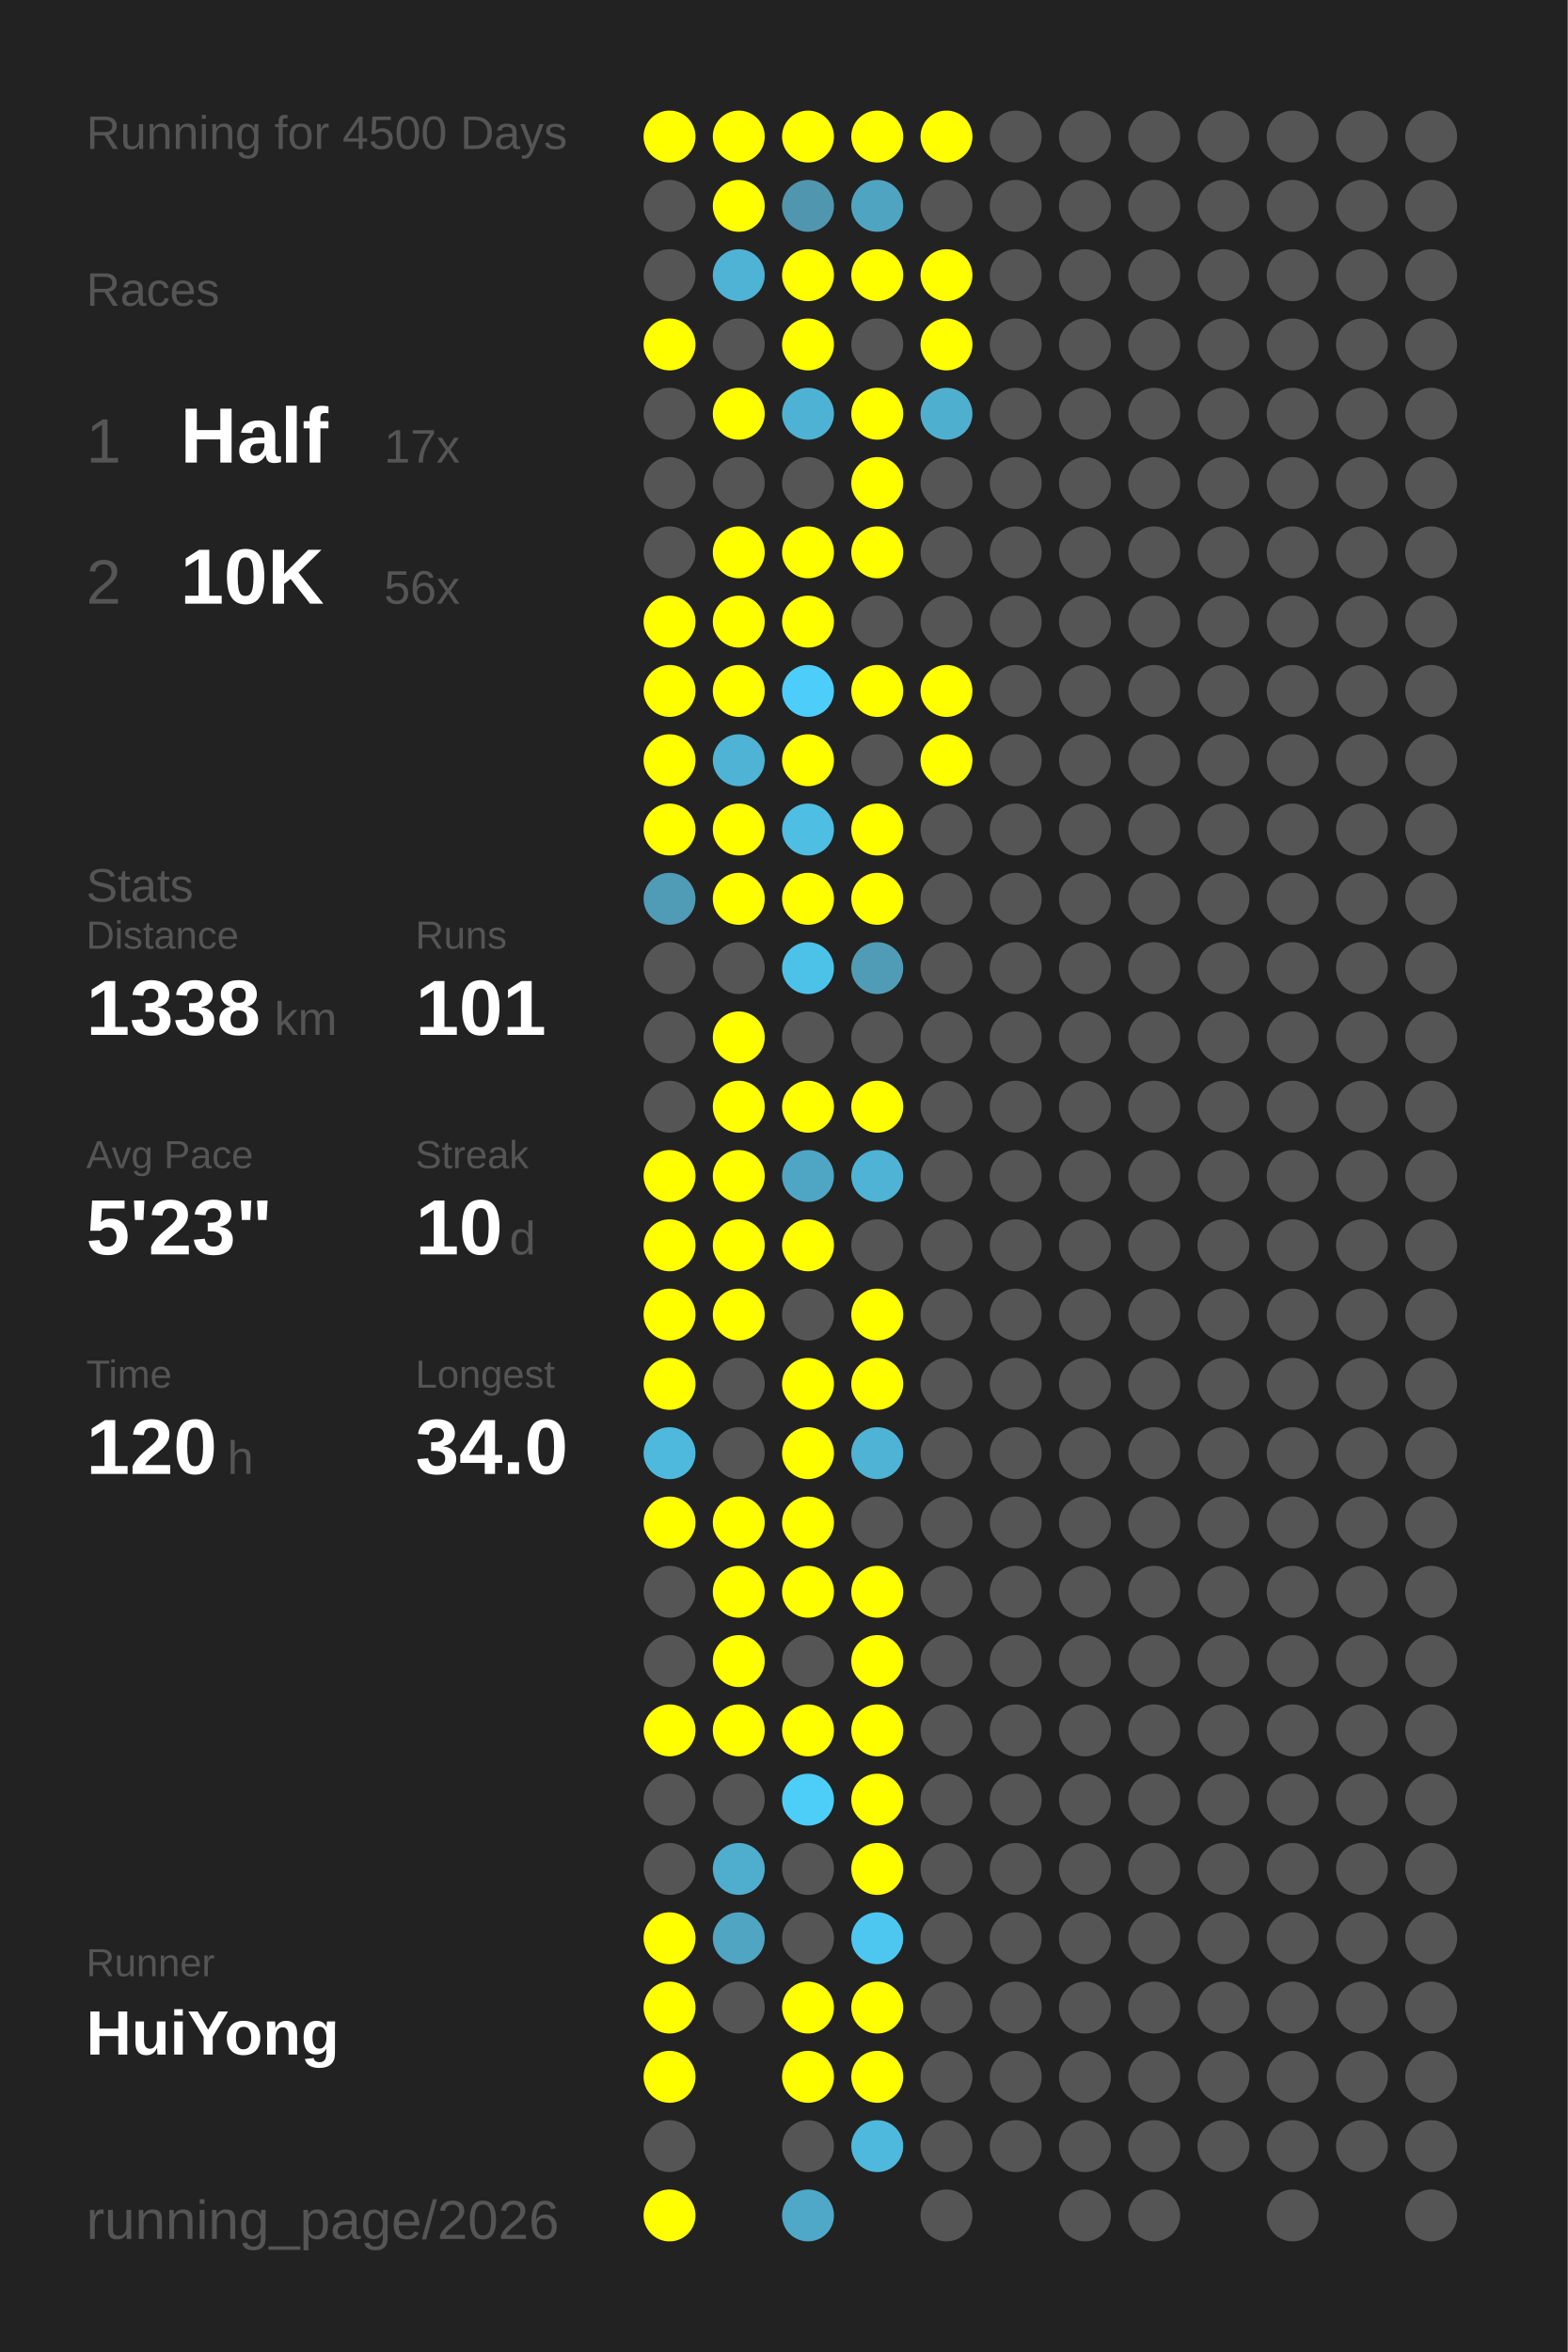
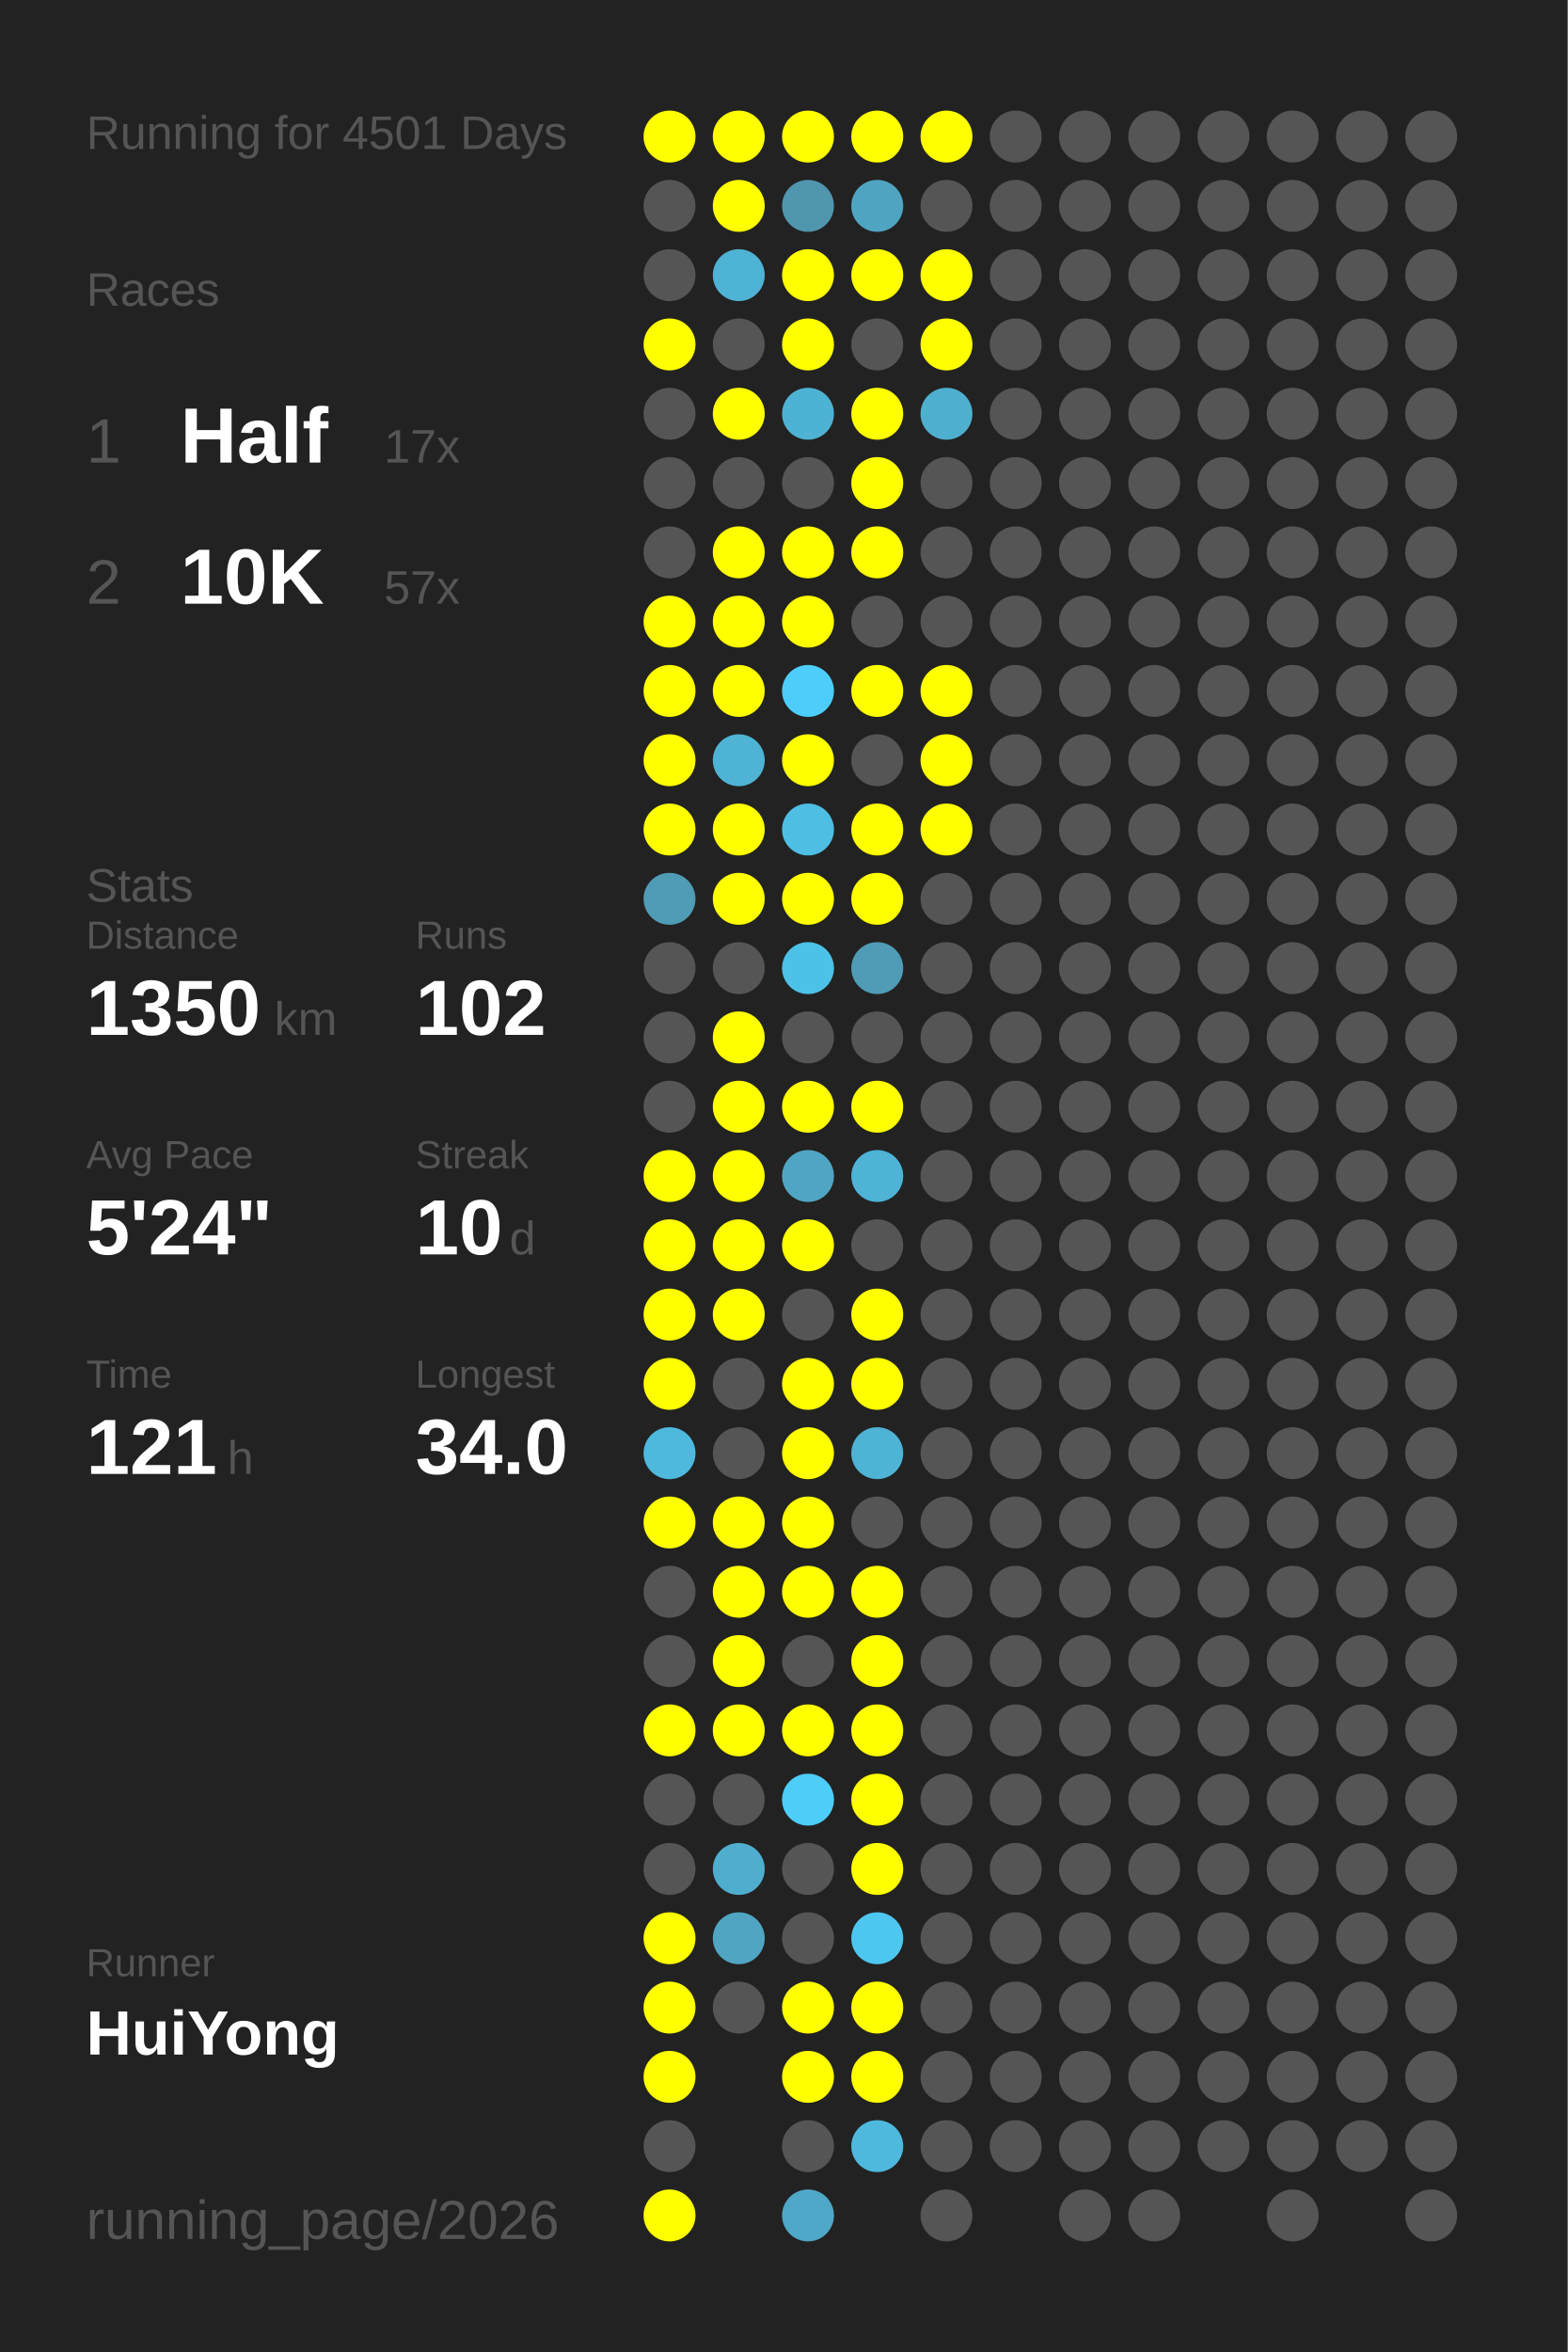
<svg xmlns="http://www.w3.org/2000/svg" baseProfile="full" height="300mm" version="1.1" viewBox="0,0,200,300" width="200mm">
  <defs />
  <rect fill="#222222" height="300" width="200" x="0" y="0" />
-   <text fill="#555555" style="font-size:6px; font-family:Arial;" x="11" y="19">Running for 4500 Days</text>
+   <text fill="#555555" style="font-size:6px; font-family:Arial;" x="11" y="19">Running for 4501 Days</text>
  <text fill="#555555" style="font-size:6px; font-family:Arial;" x="11" y="39">Races</text>
  <text fill="#555555" style="font-size:8px; font-family:Arial;" x="11" y="59">1</text>
  <text fill="#FFFFFF" style="font-size:10px; font-family:Arial; font-weight:bold;" x="23" y="59">Half</text>
  <text fill="#555555" style="font-size:6px; font-family:Arial;" x="49" y="59">17x</text>
  <text fill="#555555" style="font-size:8px; font-family:Arial;" x="11" y="77">2</text>
  <text fill="#FFFFFF" style="font-size:10px; font-family:Arial; font-weight:bold;" x="23" y="77">10K</text>
-   <text fill="#555555" style="font-size:6px; font-family:Arial;" x="49" y="77">56x</text>
+   <text fill="#555555" style="font-size:6px; font-family:Arial;" x="49" y="77">57x</text>
  <text fill="#555555" style="font-size:6px; font-family:Arial;" x="11" y="115">Stats</text>
  <text fill="#555555" style="font-size:5px; font-family:Arial;" x="11" y="121">Distance</text>
-   <text fill="#FFFFFF" style="font-size:10px; font-family:Arial; font-weight:bold;" x="11" y="132">1338</text>
+   <text fill="#FFFFFF" style="font-size:10px; font-family:Arial; font-weight:bold;" x="11" y="132">1350</text>
  <text fill="#555555" style="font-size:6px; font-family:Arial;" x="35" y="132">km</text>
  <text fill="#555555" style="font-size:5px; font-family:Arial;" x="53" y="121">Runs</text>
-   <text fill="#FFFFFF" style="font-size:10px; font-family:Arial; font-weight:bold;" x="53" y="132">101</text>
+   <text fill="#FFFFFF" style="font-size:10px; font-family:Arial; font-weight:bold;" x="53" y="132">102</text>
  <text fill="#555555" style="font-size:5px; font-family:Arial;" x="11" y="149">Avg Pace</text>
-   <text fill="#FFFFFF" style="font-size:10px; font-family:Arial; font-weight:bold;" x="11" y="160">5'23"</text>
+   <text fill="#FFFFFF" style="font-size:10px; font-family:Arial; font-weight:bold;" x="11" y="160">5'24"</text>
  <text fill="#555555" style="font-size:5px; font-family:Arial;" x="53" y="149">Streak</text>
  <text fill="#FFFFFF" style="font-size:10px; font-family:Arial; font-weight:bold;" x="53" y="160">10</text>
  <text fill="#555555" style="font-size:6px; font-family:Arial;" x="65" y="160">d</text>
  <text fill="#555555" style="font-size:5px; font-family:Arial;" x="11" y="177">Time</text>
-   <text fill="#FFFFFF" style="font-size:10px; font-family:Arial; font-weight:bold;" x="11" y="188">120</text>
+   <text fill="#FFFFFF" style="font-size:10px; font-family:Arial; font-weight:bold;" x="11" y="188">121</text>
  <text fill="#555555" style="font-size:6px; font-family:Arial;" x="29" y="188">h</text>
  <text fill="#555555" style="font-size:5px; font-family:Arial;" x="53" y="177">Longest</text>
  <text fill="#FFFFFF" style="font-size:10px; font-family:Arial; font-weight:bold;" x="53" y="188">34.0</text>
  <text fill="#555555" style="font-size:5px; font-family:Arial;" x="11" y="252.065">Runner</text>
  <text fill="#FFFFFF" style="font-size:8px; font-family:Arial; font-weight:bold;" x="11" y="262.065">HuiYong</text>
  <text fill="#555555" style="font-size:7px; font-family:Arial;" x="11" y="285.581">running_page/2026</text>
  <circle cx="85.417" cy="17.419" fill="#FFFF00" r="3.312" />
  <circle cx="85.417" cy="26.258" fill="#555555" r="3.312" />
  <circle cx="85.417" cy="35.097" fill="#555555" r="3.312" />
  <circle cx="85.417" cy="43.935" fill="#FFFF00" r="3.312" />
  <circle cx="85.417" cy="52.774" fill="#555555" r="3.312" />
  <circle cx="85.417" cy="61.613" fill="#555555" r="3.312" />
  <circle cx="85.417" cy="70.452" fill="#555555" r="3.312" />
  <circle cx="85.417" cy="79.29" fill="#FFFF00" r="3.312" />
  <circle cx="85.417" cy="88.129" fill="#FFFF00" r="3.312" />
  <circle cx="85.417" cy="96.968" fill="#FFFF00" r="3.312" />
  <circle cx="85.417" cy="105.806" fill="#FFFF00" r="3.312" />
  <circle cx="85.417" cy="114.645" fill="#509bb5" r="3.312" />
  <circle cx="85.417" cy="123.484" fill="#555555" r="3.312" />
  <circle cx="85.417" cy="132.323" fill="#555555" r="3.312" />
  <circle cx="85.417" cy="141.161" fill="#555555" r="3.312" />
  <circle cx="85.417" cy="150" fill="#FFFF00" r="3.312" />
  <circle cx="85.417" cy="158.839" fill="#FFFF00" r="3.312" />
  <circle cx="85.417" cy="167.677" fill="#FFFF00" r="3.312" />
  <circle cx="85.417" cy="176.516" fill="#FFFF00" r="3.312" />
  <circle cx="85.417" cy="185.355" fill="#4eb9dd" r="3.312" />
  <circle cx="85.417" cy="194.194" fill="#FFFF00" r="3.312" />
  <circle cx="85.417" cy="203.032" fill="#555555" r="3.312" />
  <circle cx="85.417" cy="211.871" fill="#555555" r="3.312" />
  <circle cx="85.417" cy="220.71" fill="#FFFF00" r="3.312" />
  <circle cx="85.417" cy="229.548" fill="#555555" r="3.312" />
  <circle cx="85.417" cy="238.387" fill="#555555" r="3.312" />
  <circle cx="85.417" cy="247.226" fill="#FFFF00" r="3.312" />
  <circle cx="85.417" cy="256.065" fill="#FFFF00" r="3.312" />
  <circle cx="85.417" cy="264.903" fill="#FFFF00" r="3.312" />
  <circle cx="85.417" cy="273.742" fill="#555555" r="3.312" />
  <circle cx="85.417" cy="282.581" fill="#FFFF00" r="3.312" />
  <circle cx="94.25" cy="17.419" fill="#FFFF00" r="3.312" />
  <circle cx="94.25" cy="26.258" fill="#FFFF00" r="3.312" />
  <circle cx="94.25" cy="35.097" fill="#4eb3d4" r="3.312" />
  <circle cx="94.25" cy="43.935" fill="#555555" r="3.312" />
  <circle cx="94.25" cy="52.774" fill="#FFFF00" r="3.312" />
  <circle cx="94.25" cy="61.613" fill="#555555" r="3.312" />
  <circle cx="94.25" cy="70.452" fill="#FFFF00" r="3.312" />
  <circle cx="94.25" cy="79.29" fill="#FFFF00" r="3.312" />
  <circle cx="94.25" cy="88.129" fill="#FFFF00" r="3.312" />
  <circle cx="94.25" cy="96.968" fill="#4eb3d4" r="3.312" />
  <circle cx="94.25" cy="105.806" fill="#FFFF00" r="3.312" />
  <circle cx="94.25" cy="114.645" fill="#FFFF00" r="3.312" />
  <circle cx="94.25" cy="123.484" fill="#555555" r="3.312" />
  <circle cx="94.25" cy="132.323" fill="#FFFF00" r="3.312" />
  <circle cx="94.25" cy="141.161" fill="#FFFF00" r="3.312" />
  <circle cx="94.25" cy="150" fill="#FFFF00" r="3.312" />
  <circle cx="94.25" cy="158.839" fill="#FFFF00" r="3.312" />
  <circle cx="94.25" cy="167.677" fill="#FFFF00" r="3.312" />
  <circle cx="94.25" cy="176.516" fill="#555555" r="3.312" />
  <circle cx="94.25" cy="185.355" fill="#555555" r="3.312" />
  <circle cx="94.25" cy="194.194" fill="#FFFF00" r="3.312" />
  <circle cx="94.25" cy="203.032" fill="#FFFF00" r="3.312" />
  <circle cx="94.25" cy="211.871" fill="#FFFF00" r="3.312" />
  <circle cx="94.25" cy="220.71" fill="#FFFF00" r="3.312" />
  <circle cx="94.25" cy="229.548" fill="#555555" r="3.312" />
  <circle cx="94.25" cy="238.387" fill="#4faece" r="3.312" />
  <circle cx="94.25" cy="247.226" fill="#4fa5c2" r="3.312" />
  <circle cx="94.25" cy="256.065" fill="#555555" r="3.312" />
  <circle cx="103.083" cy="17.419" fill="#FFFF00" r="3.312" />
  <circle cx="103.083" cy="26.258" fill="#5096ae" r="3.312" />
  <circle cx="103.083" cy="35.097" fill="#FFFF00" r="3.312" />
  <circle cx="103.083" cy="43.935" fill="#FFFF00" r="3.312" />
  <circle cx="103.083" cy="52.774" fill="#4eb2d4" r="3.312" />
  <circle cx="103.083" cy="61.613" fill="#555555" r="3.312" />
  <circle cx="103.083" cy="70.452" fill="#FFFF00" r="3.312" />
  <circle cx="103.083" cy="79.29" fill="#FFFF00" r="3.312" />
  <circle cx="103.083" cy="88.129" fill="#4dcefa" r="3.312" />
  <circle cx="103.083" cy="96.968" fill="#FFFF00" r="3.312" />
  <circle cx="103.083" cy="105.806" fill="#4ebee3" r="3.312" />
  <circle cx="103.083" cy="114.645" fill="#FFFF00" r="3.312" />
  <circle cx="103.083" cy="123.484" fill="#4dc2e9" r="3.312" />
  <circle cx="103.083" cy="132.323" fill="#555555" r="3.312" />
  <circle cx="103.083" cy="141.161" fill="#FFFF00" r="3.312" />
  <circle cx="103.083" cy="150" fill="#4fa6c4" r="3.312" />
  <circle cx="103.083" cy="158.839" fill="#FFFF00" r="3.312" />
  <circle cx="103.083" cy="167.677" fill="#555555" r="3.312" />
  <circle cx="103.083" cy="176.516" fill="#FFFF00" r="3.312" />
  <circle cx="103.083" cy="185.355" fill="#FFFF00" r="3.312" />
  <circle cx="103.083" cy="194.194" fill="#FFFF00" r="3.312" />
  <circle cx="103.083" cy="203.032" fill="#FFFF00" r="3.312" />
  <circle cx="103.083" cy="211.871" fill="#555555" r="3.312" />
  <circle cx="103.083" cy="220.71" fill="#FFFF00" r="3.312" />
  <circle cx="103.083" cy="229.548" fill="#4dcef9" r="3.312" />
  <circle cx="103.083" cy="238.387" fill="#555555" r="3.312" />
  <circle cx="103.083" cy="247.226" fill="#555555" r="3.312" />
  <circle cx="103.083" cy="256.065" fill="#FFFF00" r="3.312" />
  <circle cx="103.083" cy="264.903" fill="#FFFF00" r="3.312" />
  <circle cx="103.083" cy="273.742" fill="#555555" r="3.312" />
  <circle cx="103.083" cy="282.581" fill="#4fa8c7" r="3.312" />
  <circle cx="111.917" cy="17.419" fill="#FFFF00" r="3.312" />
  <circle cx="111.917" cy="26.258" fill="#4fa5c1" r="3.312" />
  <circle cx="111.917" cy="35.097" fill="#FFFF00" r="3.312" />
  <circle cx="111.917" cy="43.935" fill="#555555" r="3.312" />
  <circle cx="111.917" cy="52.774" fill="#FFFF00" r="3.312" />
  <circle cx="111.917" cy="61.613" fill="#FFFF00" r="3.312" />
  <circle cx="111.917" cy="70.452" fill="#FFFF00" r="3.312" />
  <circle cx="111.917" cy="79.29" fill="#555555" r="3.312" />
  <circle cx="111.917" cy="88.129" fill="#FFFF00" r="3.312" />
  <circle cx="111.917" cy="96.968" fill="#555555" r="3.312" />
  <circle cx="111.917" cy="105.806" fill="#FFFF00" r="3.312" />
  <circle cx="111.917" cy="114.645" fill="#FFFF00" r="3.312" />
  <circle cx="111.917" cy="123.484" fill="#509cb6" r="3.312" />
  <circle cx="111.917" cy="132.323" fill="#555555" r="3.312" />
  <circle cx="111.917" cy="141.161" fill="#FFFF00" r="3.312" />
  <circle cx="111.917" cy="150" fill="#4eb3d4" r="3.312" />
  <circle cx="111.917" cy="158.839" fill="#555555" r="3.312" />
  <circle cx="111.917" cy="167.677" fill="#FFFF00" r="3.312" />
  <circle cx="111.917" cy="176.516" fill="#FFFF00" r="3.312" />
  <circle cx="111.917" cy="185.355" fill="#4eb3d5" r="3.312" />
  <circle cx="111.917" cy="194.194" fill="#555555" r="3.312" />
  <circle cx="111.917" cy="203.032" fill="#FFFF00" r="3.312" />
  <circle cx="111.917" cy="211.871" fill="#FFFF00" r="3.312" />
  <circle cx="111.917" cy="220.71" fill="#FFFF00" r="3.312" />
  <circle cx="111.917" cy="229.548" fill="#FFFF00" r="3.312" />
  <circle cx="111.917" cy="238.387" fill="#FFFF00" r="3.312" />
  <circle cx="111.917" cy="247.226" fill="#4dc7f0" r="3.312" />
  <circle cx="111.917" cy="256.065" fill="#FFFF00" r="3.312" />
  <circle cx="111.917" cy="264.903" fill="#FFFF00" r="3.312" />
  <circle cx="111.917" cy="273.742" fill="#4eb9dd" r="3.312" />
  <circle cx="120.75" cy="17.419" fill="#FFFF00" r="3.312" />
  <circle cx="120.75" cy="26.258" fill="#555555" r="3.312" />
  <circle cx="120.75" cy="35.097" fill="#FFFF00" r="3.312" />
  <circle cx="120.75" cy="43.935" fill="#FFFF00" r="3.312" />
  <circle cx="120.75" cy="52.774" fill="#4fafcf" r="3.312" />
  <circle cx="120.75" cy="61.613" fill="#555555" r="3.312" />
  <circle cx="120.75" cy="70.452" fill="#555555" r="3.312" />
  <circle cx="120.75" cy="79.29" fill="#555555" r="3.312" />
  <circle cx="120.75" cy="88.129" fill="#FFFF00" r="3.312" />
  <circle cx="120.75" cy="96.968" fill="#FFFF00" r="3.312" />
-   <circle cx="120.75" cy="105.806" fill="#555555" r="3.312" />
+   <circle cx="120.75" cy="105.806" fill="#FFFF00" r="3.312" />
  <circle cx="120.75" cy="114.645" fill="#555555" r="3.312" />
  <circle cx="120.75" cy="123.484" fill="#555555" r="3.312" />
  <circle cx="120.75" cy="132.323" fill="#555555" r="3.312" />
  <circle cx="120.75" cy="141.161" fill="#555555" r="3.312" />
  <circle cx="120.75" cy="150" fill="#555555" r="3.312" />
  <circle cx="120.75" cy="158.839" fill="#555555" r="3.312" />
  <circle cx="120.75" cy="167.677" fill="#555555" r="3.312" />
  <circle cx="120.75" cy="176.516" fill="#555555" r="3.312" />
  <circle cx="120.75" cy="185.355" fill="#555555" r="3.312" />
  <circle cx="120.75" cy="194.194" fill="#555555" r="3.312" />
  <circle cx="120.75" cy="203.032" fill="#555555" r="3.312" />
  <circle cx="120.75" cy="211.871" fill="#555555" r="3.312" />
  <circle cx="120.75" cy="220.71" fill="#555555" r="3.312" />
  <circle cx="120.75" cy="229.548" fill="#555555" r="3.312" />
  <circle cx="120.75" cy="238.387" fill="#555555" r="3.312" />
  <circle cx="120.75" cy="247.226" fill="#555555" r="3.312" />
  <circle cx="120.75" cy="256.065" fill="#555555" r="3.312" />
  <circle cx="120.75" cy="264.903" fill="#555555" r="3.312" />
  <circle cx="120.75" cy="273.742" fill="#555555" r="3.312" />
  <circle cx="120.75" cy="282.581" fill="#555555" r="3.312" />
  <circle cx="129.583" cy="17.419" fill="#555555" r="3.312" />
  <circle cx="129.583" cy="26.258" fill="#555555" r="3.312" />
  <circle cx="129.583" cy="35.097" fill="#555555" r="3.312" />
  <circle cx="129.583" cy="43.935" fill="#555555" r="3.312" />
  <circle cx="129.583" cy="52.774" fill="#555555" r="3.312" />
  <circle cx="129.583" cy="61.613" fill="#555555" r="3.312" />
  <circle cx="129.583" cy="70.452" fill="#555555" r="3.312" />
  <circle cx="129.583" cy="79.29" fill="#555555" r="3.312" />
  <circle cx="129.583" cy="88.129" fill="#555555" r="3.312" />
  <circle cx="129.583" cy="96.968" fill="#555555" r="3.312" />
  <circle cx="129.583" cy="105.806" fill="#555555" r="3.312" />
  <circle cx="129.583" cy="114.645" fill="#555555" r="3.312" />
  <circle cx="129.583" cy="123.484" fill="#555555" r="3.312" />
  <circle cx="129.583" cy="132.323" fill="#555555" r="3.312" />
  <circle cx="129.583" cy="141.161" fill="#555555" r="3.312" />
  <circle cx="129.583" cy="150" fill="#555555" r="3.312" />
  <circle cx="129.583" cy="158.839" fill="#555555" r="3.312" />
  <circle cx="129.583" cy="167.677" fill="#555555" r="3.312" />
  <circle cx="129.583" cy="176.516" fill="#555555" r="3.312" />
  <circle cx="129.583" cy="185.355" fill="#555555" r="3.312" />
  <circle cx="129.583" cy="194.194" fill="#555555" r="3.312" />
  <circle cx="129.583" cy="203.032" fill="#555555" r="3.312" />
  <circle cx="129.583" cy="211.871" fill="#555555" r="3.312" />
  <circle cx="129.583" cy="220.71" fill="#555555" r="3.312" />
  <circle cx="129.583" cy="229.548" fill="#555555" r="3.312" />
  <circle cx="129.583" cy="238.387" fill="#555555" r="3.312" />
  <circle cx="129.583" cy="247.226" fill="#555555" r="3.312" />
  <circle cx="129.583" cy="256.065" fill="#555555" r="3.312" />
  <circle cx="129.583" cy="264.903" fill="#555555" r="3.312" />
  <circle cx="129.583" cy="273.742" fill="#555555" r="3.312" />
  <circle cx="138.417" cy="17.419" fill="#555555" r="3.312" />
  <circle cx="138.417" cy="26.258" fill="#555555" r="3.312" />
  <circle cx="138.417" cy="35.097" fill="#555555" r="3.312" />
  <circle cx="138.417" cy="43.935" fill="#555555" r="3.312" />
  <circle cx="138.417" cy="52.774" fill="#555555" r="3.312" />
  <circle cx="138.417" cy="61.613" fill="#555555" r="3.312" />
  <circle cx="138.417" cy="70.452" fill="#555555" r="3.312" />
  <circle cx="138.417" cy="79.29" fill="#555555" r="3.312" />
  <circle cx="138.417" cy="88.129" fill="#555555" r="3.312" />
  <circle cx="138.417" cy="96.968" fill="#555555" r="3.312" />
  <circle cx="138.417" cy="105.806" fill="#555555" r="3.312" />
  <circle cx="138.417" cy="114.645" fill="#555555" r="3.312" />
  <circle cx="138.417" cy="123.484" fill="#555555" r="3.312" />
  <circle cx="138.417" cy="132.323" fill="#555555" r="3.312" />
  <circle cx="138.417" cy="141.161" fill="#555555" r="3.312" />
  <circle cx="138.417" cy="150" fill="#555555" r="3.312" />
  <circle cx="138.417" cy="158.839" fill="#555555" r="3.312" />
  <circle cx="138.417" cy="167.677" fill="#555555" r="3.312" />
  <circle cx="138.417" cy="176.516" fill="#555555" r="3.312" />
  <circle cx="138.417" cy="185.355" fill="#555555" r="3.312" />
  <circle cx="138.417" cy="194.194" fill="#555555" r="3.312" />
  <circle cx="138.417" cy="203.032" fill="#555555" r="3.312" />
  <circle cx="138.417" cy="211.871" fill="#555555" r="3.312" />
  <circle cx="138.417" cy="220.71" fill="#555555" r="3.312" />
  <circle cx="138.417" cy="229.548" fill="#555555" r="3.312" />
  <circle cx="138.417" cy="238.387" fill="#555555" r="3.312" />
  <circle cx="138.417" cy="247.226" fill="#555555" r="3.312" />
  <circle cx="138.417" cy="256.065" fill="#555555" r="3.312" />
  <circle cx="138.417" cy="264.903" fill="#555555" r="3.312" />
  <circle cx="138.417" cy="273.742" fill="#555555" r="3.312" />
  <circle cx="138.417" cy="282.581" fill="#555555" r="3.312" />
  <circle cx="147.25" cy="17.419" fill="#555555" r="3.312" />
  <circle cx="147.25" cy="26.258" fill="#555555" r="3.312" />
  <circle cx="147.25" cy="35.097" fill="#555555" r="3.312" />
  <circle cx="147.25" cy="43.935" fill="#555555" r="3.312" />
  <circle cx="147.25" cy="52.774" fill="#555555" r="3.312" />
  <circle cx="147.25" cy="61.613" fill="#555555" r="3.312" />
  <circle cx="147.25" cy="70.452" fill="#555555" r="3.312" />
  <circle cx="147.25" cy="79.29" fill="#555555" r="3.312" />
  <circle cx="147.25" cy="88.129" fill="#555555" r="3.312" />
  <circle cx="147.25" cy="96.968" fill="#555555" r="3.312" />
  <circle cx="147.25" cy="105.806" fill="#555555" r="3.312" />
  <circle cx="147.25" cy="114.645" fill="#555555" r="3.312" />
  <circle cx="147.25" cy="123.484" fill="#555555" r="3.312" />
  <circle cx="147.25" cy="132.323" fill="#555555" r="3.312" />
  <circle cx="147.25" cy="141.161" fill="#555555" r="3.312" />
  <circle cx="147.25" cy="150" fill="#555555" r="3.312" />
  <circle cx="147.25" cy="158.839" fill="#555555" r="3.312" />
  <circle cx="147.25" cy="167.677" fill="#555555" r="3.312" />
  <circle cx="147.25" cy="176.516" fill="#555555" r="3.312" />
  <circle cx="147.25" cy="185.355" fill="#555555" r="3.312" />
  <circle cx="147.25" cy="194.194" fill="#555555" r="3.312" />
  <circle cx="147.25" cy="203.032" fill="#555555" r="3.312" />
  <circle cx="147.25" cy="211.871" fill="#555555" r="3.312" />
  <circle cx="147.25" cy="220.71" fill="#555555" r="3.312" />
  <circle cx="147.25" cy="229.548" fill="#555555" r="3.312" />
  <circle cx="147.25" cy="238.387" fill="#555555" r="3.312" />
  <circle cx="147.25" cy="247.226" fill="#555555" r="3.312" />
  <circle cx="147.25" cy="256.065" fill="#555555" r="3.312" />
  <circle cx="147.25" cy="264.903" fill="#555555" r="3.312" />
  <circle cx="147.25" cy="273.742" fill="#555555" r="3.312" />
  <circle cx="147.25" cy="282.581" fill="#555555" r="3.312" />
  <circle cx="156.083" cy="17.419" fill="#555555" r="3.312" />
  <circle cx="156.083" cy="26.258" fill="#555555" r="3.312" />
  <circle cx="156.083" cy="35.097" fill="#555555" r="3.312" />
  <circle cx="156.083" cy="43.935" fill="#555555" r="3.312" />
  <circle cx="156.083" cy="52.774" fill="#555555" r="3.312" />
  <circle cx="156.083" cy="61.613" fill="#555555" r="3.312" />
  <circle cx="156.083" cy="70.452" fill="#555555" r="3.312" />
  <circle cx="156.083" cy="79.29" fill="#555555" r="3.312" />
  <circle cx="156.083" cy="88.129" fill="#555555" r="3.312" />
  <circle cx="156.083" cy="96.968" fill="#555555" r="3.312" />
  <circle cx="156.083" cy="105.806" fill="#555555" r="3.312" />
  <circle cx="156.083" cy="114.645" fill="#555555" r="3.312" />
  <circle cx="156.083" cy="123.484" fill="#555555" r="3.312" />
  <circle cx="156.083" cy="132.323" fill="#555555" r="3.312" />
  <circle cx="156.083" cy="141.161" fill="#555555" r="3.312" />
  <circle cx="156.083" cy="150" fill="#555555" r="3.312" />
  <circle cx="156.083" cy="158.839" fill="#555555" r="3.312" />
  <circle cx="156.083" cy="167.677" fill="#555555" r="3.312" />
  <circle cx="156.083" cy="176.516" fill="#555555" r="3.312" />
  <circle cx="156.083" cy="185.355" fill="#555555" r="3.312" />
  <circle cx="156.083" cy="194.194" fill="#555555" r="3.312" />
  <circle cx="156.083" cy="203.032" fill="#555555" r="3.312" />
  <circle cx="156.083" cy="211.871" fill="#555555" r="3.312" />
  <circle cx="156.083" cy="220.71" fill="#555555" r="3.312" />
  <circle cx="156.083" cy="229.548" fill="#555555" r="3.312" />
  <circle cx="156.083" cy="238.387" fill="#555555" r="3.312" />
  <circle cx="156.083" cy="247.226" fill="#555555" r="3.312" />
  <circle cx="156.083" cy="256.065" fill="#555555" r="3.312" />
  <circle cx="156.083" cy="264.903" fill="#555555" r="3.312" />
  <circle cx="156.083" cy="273.742" fill="#555555" r="3.312" />
  <circle cx="164.917" cy="17.419" fill="#555555" r="3.312" />
  <circle cx="164.917" cy="26.258" fill="#555555" r="3.312" />
  <circle cx="164.917" cy="35.097" fill="#555555" r="3.312" />
  <circle cx="164.917" cy="43.935" fill="#555555" r="3.312" />
  <circle cx="164.917" cy="52.774" fill="#555555" r="3.312" />
  <circle cx="164.917" cy="61.613" fill="#555555" r="3.312" />
  <circle cx="164.917" cy="70.452" fill="#555555" r="3.312" />
  <circle cx="164.917" cy="79.29" fill="#555555" r="3.312" />
  <circle cx="164.917" cy="88.129" fill="#555555" r="3.312" />
  <circle cx="164.917" cy="96.968" fill="#555555" r="3.312" />
  <circle cx="164.917" cy="105.806" fill="#555555" r="3.312" />
  <circle cx="164.917" cy="114.645" fill="#555555" r="3.312" />
  <circle cx="164.917" cy="123.484" fill="#555555" r="3.312" />
  <circle cx="164.917" cy="132.323" fill="#555555" r="3.312" />
  <circle cx="164.917" cy="141.161" fill="#555555" r="3.312" />
  <circle cx="164.917" cy="150" fill="#555555" r="3.312" />
  <circle cx="164.917" cy="158.839" fill="#555555" r="3.312" />
  <circle cx="164.917" cy="167.677" fill="#555555" r="3.312" />
  <circle cx="164.917" cy="176.516" fill="#555555" r="3.312" />
  <circle cx="164.917" cy="185.355" fill="#555555" r="3.312" />
  <circle cx="164.917" cy="194.194" fill="#555555" r="3.312" />
  <circle cx="164.917" cy="203.032" fill="#555555" r="3.312" />
  <circle cx="164.917" cy="211.871" fill="#555555" r="3.312" />
  <circle cx="164.917" cy="220.71" fill="#555555" r="3.312" />
  <circle cx="164.917" cy="229.548" fill="#555555" r="3.312" />
  <circle cx="164.917" cy="238.387" fill="#555555" r="3.312" />
  <circle cx="164.917" cy="247.226" fill="#555555" r="3.312" />
  <circle cx="164.917" cy="256.065" fill="#555555" r="3.312" />
  <circle cx="164.917" cy="264.903" fill="#555555" r="3.312" />
  <circle cx="164.917" cy="273.742" fill="#555555" r="3.312" />
  <circle cx="164.917" cy="282.581" fill="#555555" r="3.312" />
  <circle cx="173.75" cy="17.419" fill="#555555" r="3.312" />
  <circle cx="173.75" cy="26.258" fill="#555555" r="3.312" />
  <circle cx="173.75" cy="35.097" fill="#555555" r="3.312" />
  <circle cx="173.75" cy="43.935" fill="#555555" r="3.312" />
  <circle cx="173.75" cy="52.774" fill="#555555" r="3.312" />
  <circle cx="173.75" cy="61.613" fill="#555555" r="3.312" />
  <circle cx="173.75" cy="70.452" fill="#555555" r="3.312" />
  <circle cx="173.75" cy="79.29" fill="#555555" r="3.312" />
  <circle cx="173.75" cy="88.129" fill="#555555" r="3.312" />
  <circle cx="173.75" cy="96.968" fill="#555555" r="3.312" />
  <circle cx="173.75" cy="105.806" fill="#555555" r="3.312" />
  <circle cx="173.75" cy="114.645" fill="#555555" r="3.312" />
  <circle cx="173.75" cy="123.484" fill="#555555" r="3.312" />
  <circle cx="173.75" cy="132.323" fill="#555555" r="3.312" />
  <circle cx="173.75" cy="141.161" fill="#555555" r="3.312" />
  <circle cx="173.75" cy="150" fill="#555555" r="3.312" />
  <circle cx="173.75" cy="158.839" fill="#555555" r="3.312" />
  <circle cx="173.75" cy="167.677" fill="#555555" r="3.312" />
  <circle cx="173.75" cy="176.516" fill="#555555" r="3.312" />
  <circle cx="173.75" cy="185.355" fill="#555555" r="3.312" />
  <circle cx="173.75" cy="194.194" fill="#555555" r="3.312" />
  <circle cx="173.75" cy="203.032" fill="#555555" r="3.312" />
  <circle cx="173.75" cy="211.871" fill="#555555" r="3.312" />
  <circle cx="173.75" cy="220.71" fill="#555555" r="3.312" />
  <circle cx="173.75" cy="229.548" fill="#555555" r="3.312" />
  <circle cx="173.75" cy="238.387" fill="#555555" r="3.312" />
  <circle cx="173.75" cy="247.226" fill="#555555" r="3.312" />
  <circle cx="173.75" cy="256.065" fill="#555555" r="3.312" />
  <circle cx="173.75" cy="264.903" fill="#555555" r="3.312" />
  <circle cx="173.75" cy="273.742" fill="#555555" r="3.312" />
  <circle cx="182.583" cy="17.419" fill="#555555" r="3.312" />
  <circle cx="182.583" cy="26.258" fill="#555555" r="3.312" />
  <circle cx="182.583" cy="35.097" fill="#555555" r="3.312" />
  <circle cx="182.583" cy="43.935" fill="#555555" r="3.312" />
  <circle cx="182.583" cy="52.774" fill="#555555" r="3.312" />
  <circle cx="182.583" cy="61.613" fill="#555555" r="3.312" />
  <circle cx="182.583" cy="70.452" fill="#555555" r="3.312" />
  <circle cx="182.583" cy="79.29" fill="#555555" r="3.312" />
  <circle cx="182.583" cy="88.129" fill="#555555" r="3.312" />
  <circle cx="182.583" cy="96.968" fill="#555555" r="3.312" />
  <circle cx="182.583" cy="105.806" fill="#555555" r="3.312" />
  <circle cx="182.583" cy="114.645" fill="#555555" r="3.312" />
  <circle cx="182.583" cy="123.484" fill="#555555" r="3.312" />
  <circle cx="182.583" cy="132.323" fill="#555555" r="3.312" />
  <circle cx="182.583" cy="141.161" fill="#555555" r="3.312" />
  <circle cx="182.583" cy="150" fill="#555555" r="3.312" />
  <circle cx="182.583" cy="158.839" fill="#555555" r="3.312" />
  <circle cx="182.583" cy="167.677" fill="#555555" r="3.312" />
  <circle cx="182.583" cy="176.516" fill="#555555" r="3.312" />
  <circle cx="182.583" cy="185.355" fill="#555555" r="3.312" />
  <circle cx="182.583" cy="194.194" fill="#555555" r="3.312" />
  <circle cx="182.583" cy="203.032" fill="#555555" r="3.312" />
  <circle cx="182.583" cy="211.871" fill="#555555" r="3.312" />
  <circle cx="182.583" cy="220.71" fill="#555555" r="3.312" />
  <circle cx="182.583" cy="229.548" fill="#555555" r="3.312" />
  <circle cx="182.583" cy="238.387" fill="#555555" r="3.312" />
  <circle cx="182.583" cy="247.226" fill="#555555" r="3.312" />
  <circle cx="182.583" cy="256.065" fill="#555555" r="3.312" />
  <circle cx="182.583" cy="264.903" fill="#555555" r="3.312" />
  <circle cx="182.583" cy="273.742" fill="#555555" r="3.312" />
  <circle cx="182.583" cy="282.581" fill="#555555" r="3.312" />
</svg>
